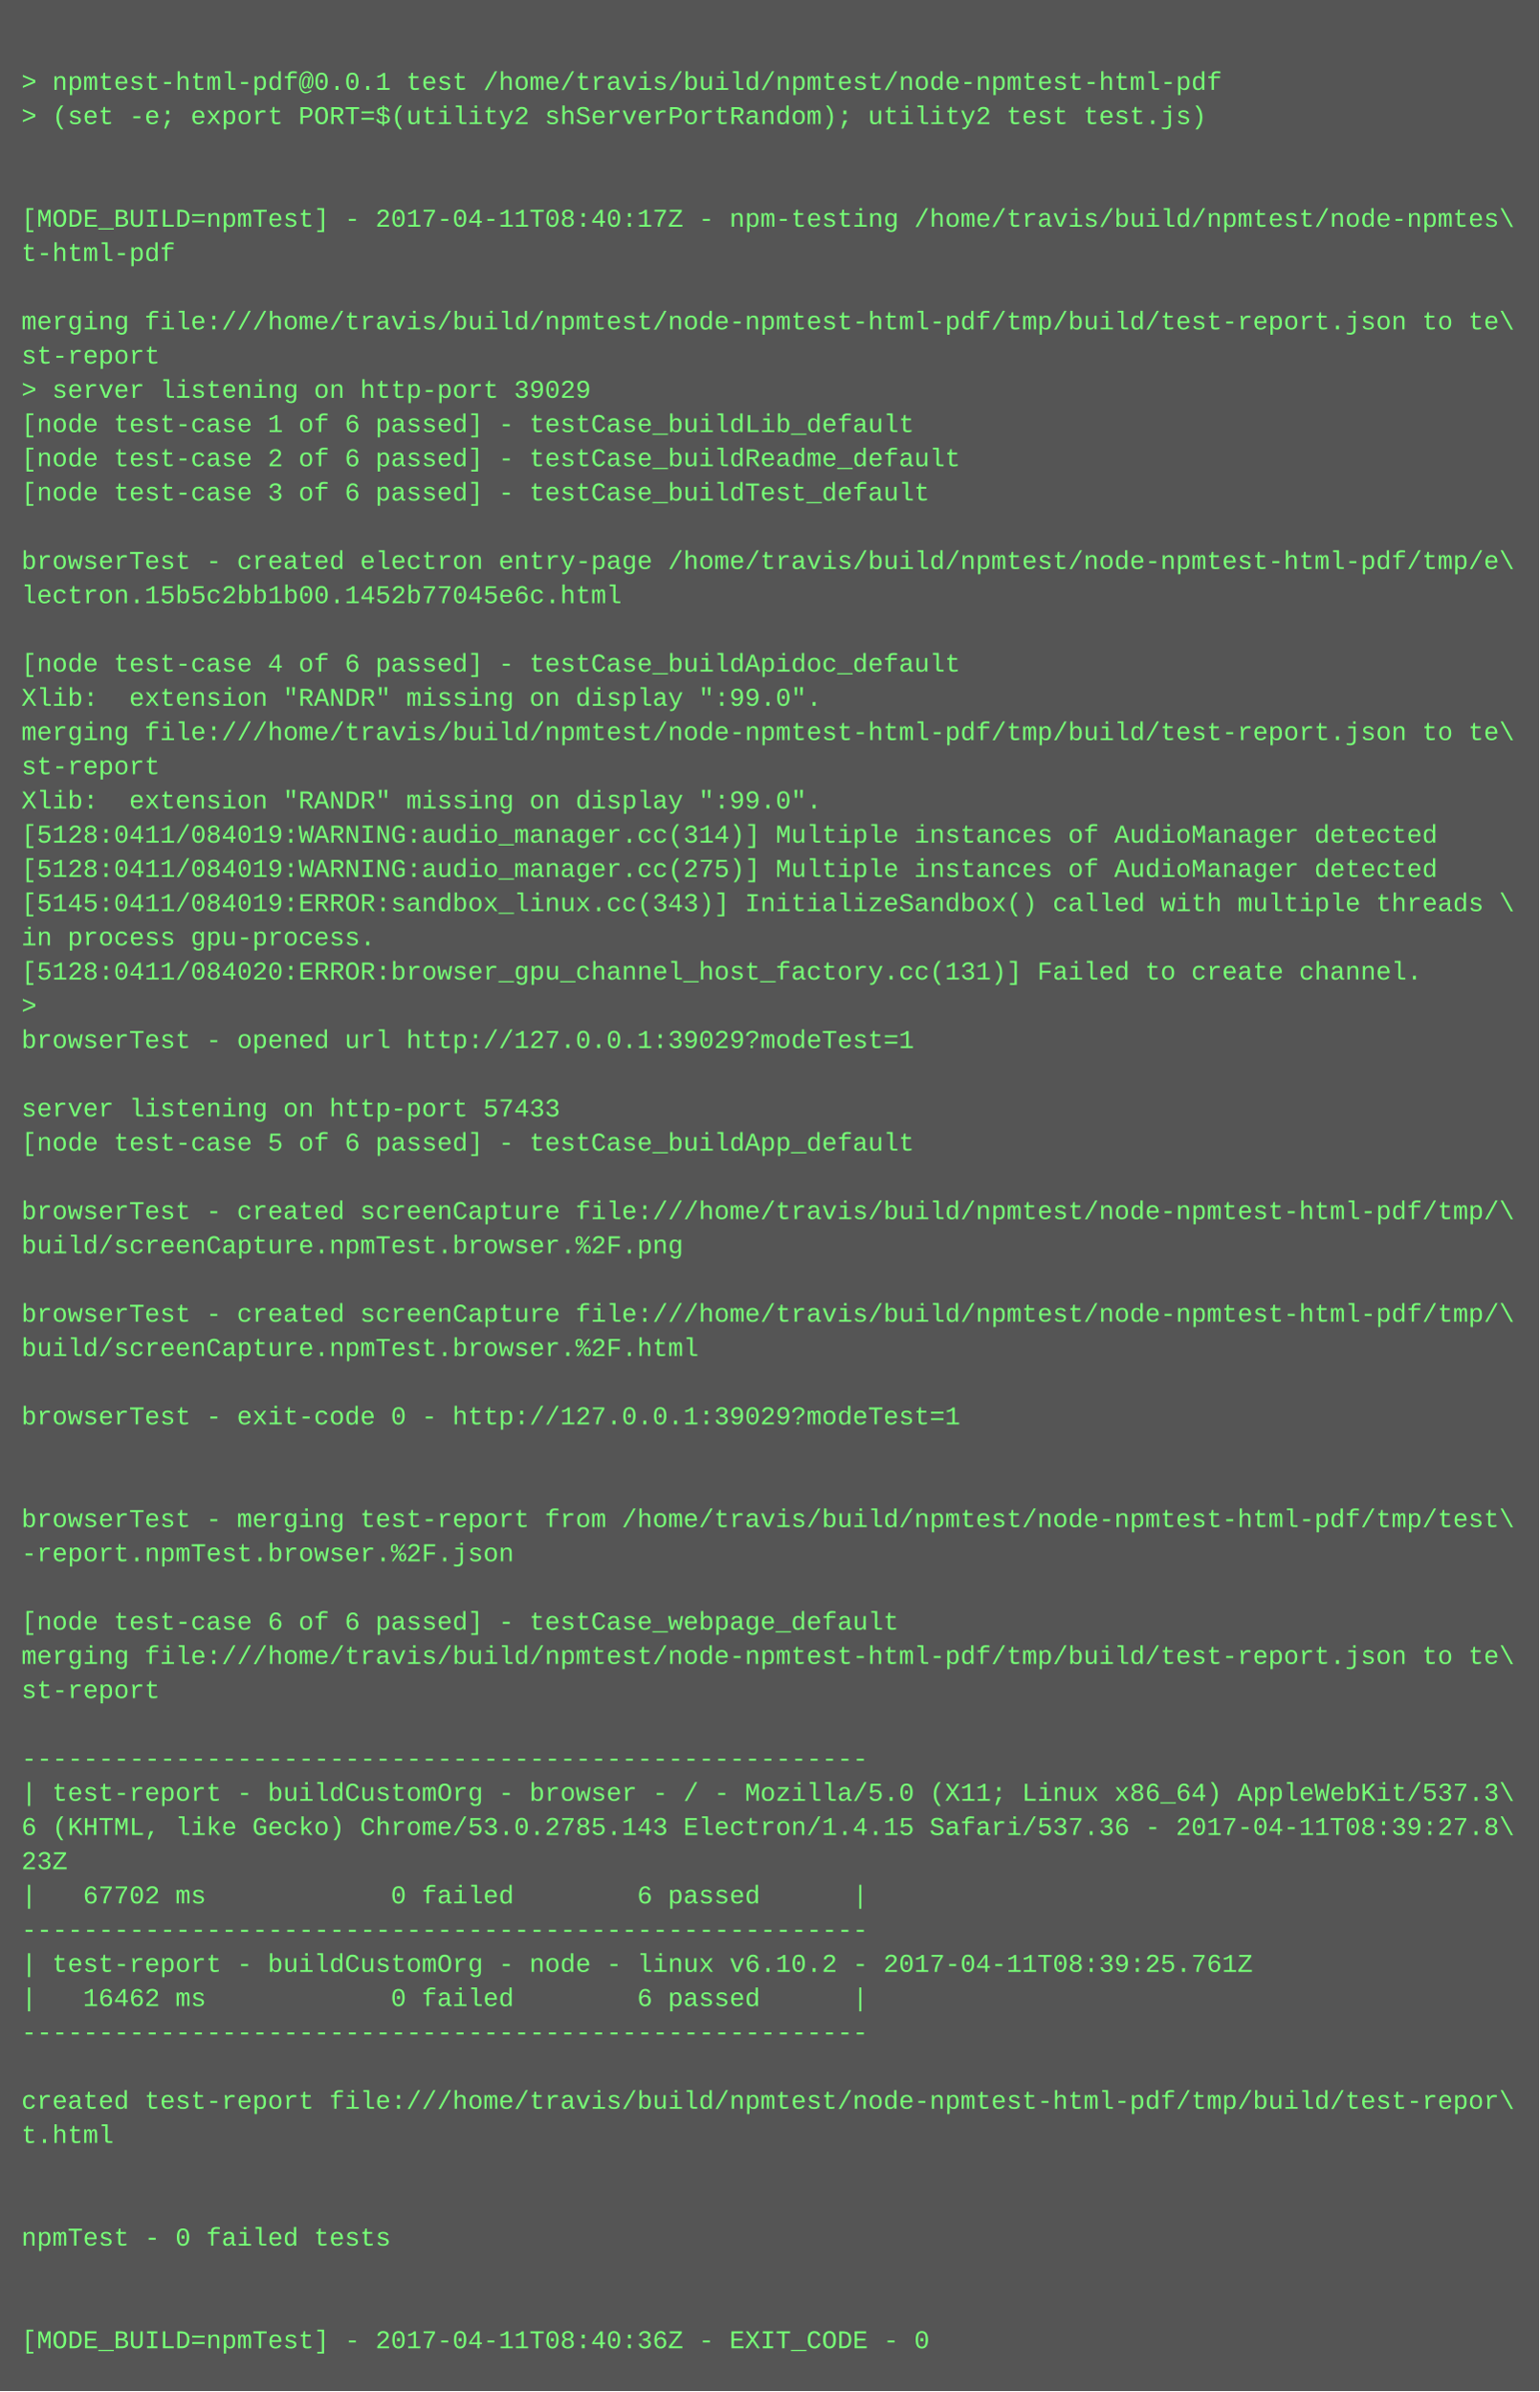
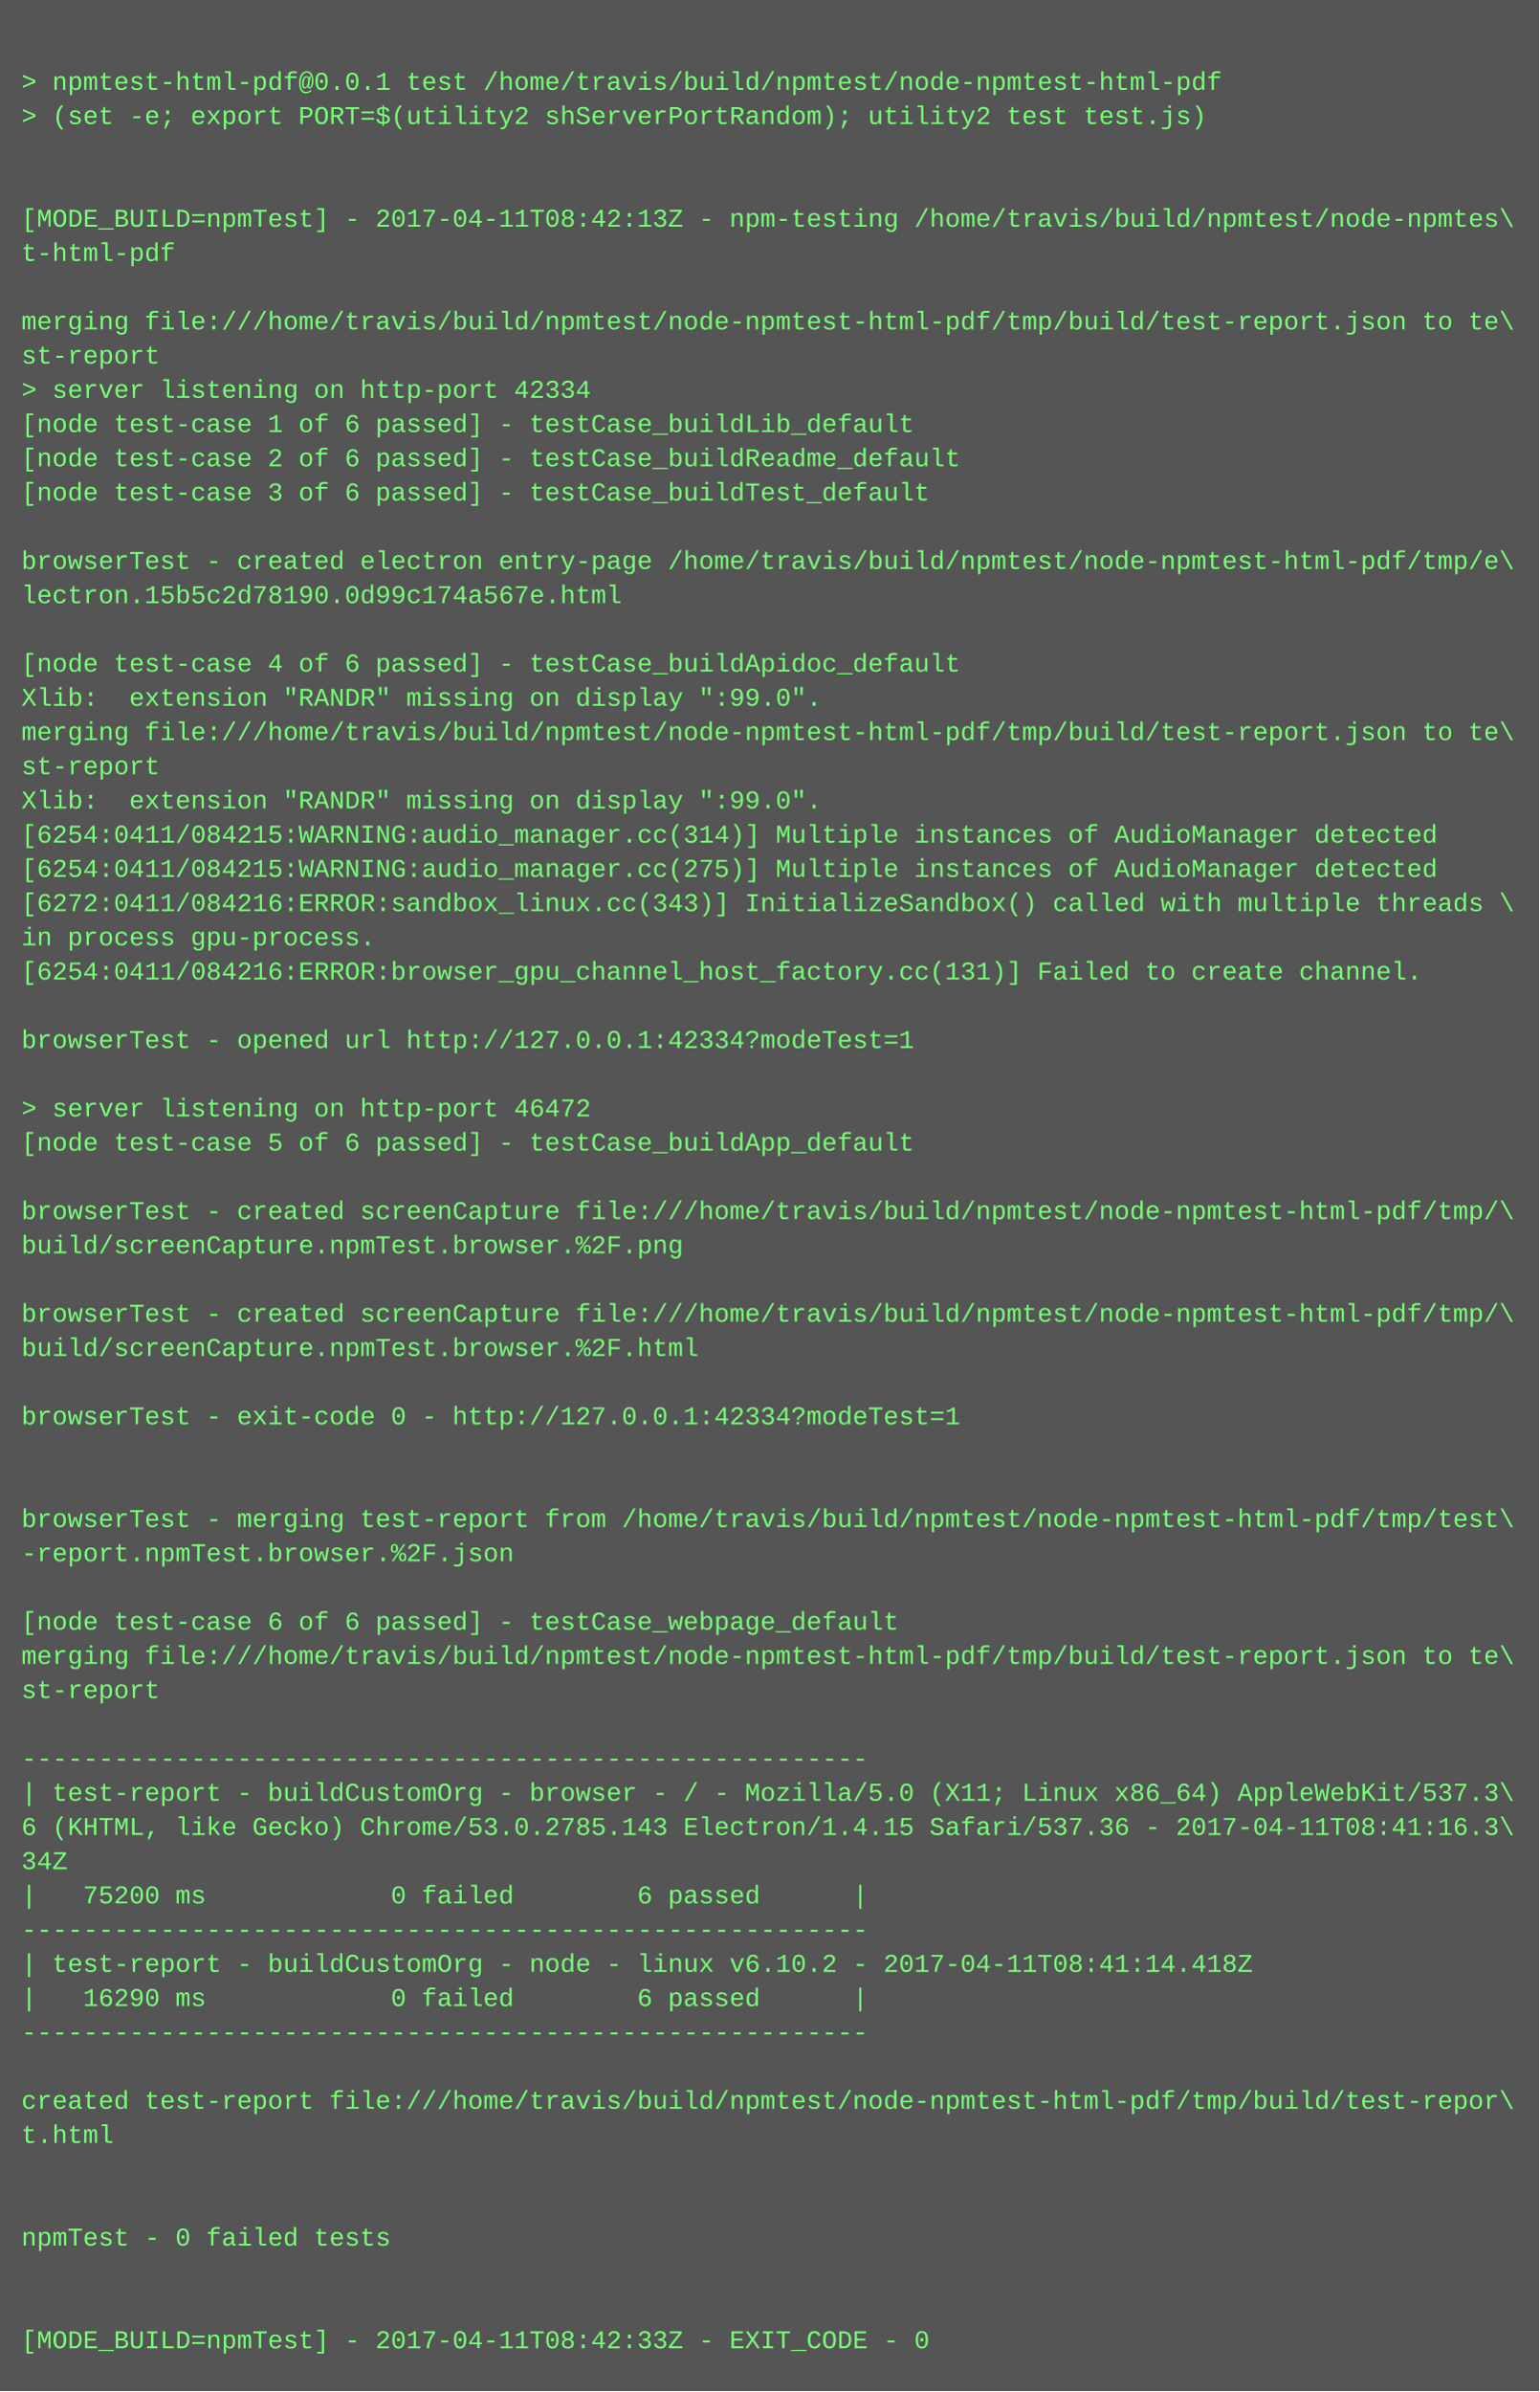
<svg xmlns="http://www.w3.org/2000/svg" height="1118" width="720">
  <rect height="1118" fill="#555" width="720" />
  <text fill="#7f7" font-family="Courier New" font-size="12" xml:space="preserve">
    <tspan x="10" y="26" />
    <tspan x="10" y="42">&gt; npmtest-html-pdf@0.0.1 test /home/travis/build/npmtest/node-npmtest-html-pdf</tspan>
    <tspan x="10" y="58">&gt; (set -e; export PORT=$(utility2 shServerPortRandom); utility2 test test.js)</tspan>
    <tspan x="10" y="74" />
    <tspan x="10" y="90" />
-     <tspan x="10" y="106">[MODE_BUILD=npmTest] - 2017-04-11T08:40:17Z - npm-testing /home/travis/build/npmtest/node-npmtes\</tspan>
+     <tspan x="10" y="106">[MODE_BUILD=npmTest] - 2017-04-11T08:42:13Z - npm-testing /home/travis/build/npmtest/node-npmtes\</tspan>
    <tspan x="10" y="122">t-html-pdf</tspan>
    <tspan x="10" y="138" />
    <tspan x="10" y="154">merging file:///home/travis/build/npmtest/node-npmtest-html-pdf/tmp/build/test-report.json to te\</tspan>
    <tspan x="10" y="170">st-report</tspan>
-     <tspan x="10" y="186">&gt; server listening on http-port 39029</tspan>
+     <tspan x="10" y="186">&gt; server listening on http-port 42334</tspan>
    <tspan x="10" y="202">[node test-case 1 of 6 passed] - testCase_buildLib_default</tspan>
    <tspan x="10" y="218">[node test-case 2 of 6 passed] - testCase_buildReadme_default</tspan>
    <tspan x="10" y="234">[node test-case 3 of 6 passed] - testCase_buildTest_default</tspan>
    <tspan x="10" y="250" />
    <tspan x="10" y="266">browserTest - created electron entry-page /home/travis/build/npmtest/node-npmtest-html-pdf/tmp/e\</tspan>
-     <tspan x="10" y="282">lectron.15b5c2bb1b00.1452b77045e6c.html</tspan>
+     <tspan x="10" y="282">lectron.15b5c2d78190.0d99c174a567e.html</tspan>
    <tspan x="10" y="298" />
    <tspan x="10" y="314">[node test-case 4 of 6 passed] - testCase_buildApidoc_default</tspan>
    <tspan x="10" y="330">Xlib:  extension "RANDR" missing on display ":99.0".</tspan>
    <tspan x="10" y="346">merging file:///home/travis/build/npmtest/node-npmtest-html-pdf/tmp/build/test-report.json to te\</tspan>
    <tspan x="10" y="362">st-report</tspan>
    <tspan x="10" y="378">Xlib:  extension "RANDR" missing on display ":99.0".</tspan>
-     <tspan x="10" y="394">[5128:0411/084019:WARNING:audio_manager.cc(314)] Multiple instances of AudioManager detected</tspan>
-     <tspan x="10" y="410">[5128:0411/084019:WARNING:audio_manager.cc(275)] Multiple instances of AudioManager detected</tspan>
-     <tspan x="10" y="426">[5145:0411/084019:ERROR:sandbox_linux.cc(343)] InitializeSandbox() called with multiple threads \</tspan>
+     <tspan x="10" y="394">[6254:0411/084215:WARNING:audio_manager.cc(314)] Multiple instances of AudioManager detected</tspan>
+     <tspan x="10" y="410">[6254:0411/084215:WARNING:audio_manager.cc(275)] Multiple instances of AudioManager detected</tspan>
+     <tspan x="10" y="426">[6272:0411/084216:ERROR:sandbox_linux.cc(343)] InitializeSandbox() called with multiple threads \</tspan>
    <tspan x="10" y="442">in process gpu-process. </tspan>
-     <tspan x="10" y="458">[5128:0411/084020:ERROR:browser_gpu_channel_host_factory.cc(131)] Failed to create channel.</tspan>
-     <tspan x="10" y="474">&gt; </tspan>
-     <tspan x="10" y="490">browserTest - opened url http://127.0.0.1:39029?modeTest=1</tspan>
+     <tspan x="10" y="458">[6254:0411/084216:ERROR:browser_gpu_channel_host_factory.cc(131)] Failed to create channel.</tspan>
+     <tspan x="10" y="474" />
+     <tspan x="10" y="490">browserTest - opened url http://127.0.0.1:42334?modeTest=1</tspan>
    <tspan x="10" y="506" />
-     <tspan x="10" y="522">server listening on http-port 57433</tspan>
+     <tspan x="10" y="522">&gt; server listening on http-port 46472</tspan>
    <tspan x="10" y="538">[node test-case 5 of 6 passed] - testCase_buildApp_default</tspan>
    <tspan x="10" y="554" />
    <tspan x="10" y="570">browserTest - created screenCapture file:///home/travis/build/npmtest/node-npmtest-html-pdf/tmp/\</tspan>
    <tspan x="10" y="586">build/screenCapture.npmTest.browser.%2F.png</tspan>
    <tspan x="10" y="602" />
    <tspan x="10" y="618">browserTest - created screenCapture file:///home/travis/build/npmtest/node-npmtest-html-pdf/tmp/\</tspan>
    <tspan x="10" y="634">build/screenCapture.npmTest.browser.%2F.html</tspan>
    <tspan x="10" y="650" />
-     <tspan x="10" y="666">browserTest - exit-code 0 - http://127.0.0.1:39029?modeTest=1</tspan>
+     <tspan x="10" y="666">browserTest - exit-code 0 - http://127.0.0.1:42334?modeTest=1</tspan>
    <tspan x="10" y="682" />
    <tspan x="10" y="698" />
    <tspan x="10" y="714">browserTest - merging test-report from /home/travis/build/npmtest/node-npmtest-html-pdf/tmp/test\</tspan>
    <tspan x="10" y="730">-report.npmTest.browser.%2F.json</tspan>
    <tspan x="10" y="746" />
    <tspan x="10" y="762">[node test-case 6 of 6 passed] - testCase_webpage_default</tspan>
    <tspan x="10" y="778">merging file:///home/travis/build/npmtest/node-npmtest-html-pdf/tmp/build/test-report.json to te\</tspan>
    <tspan x="10" y="794">st-report</tspan>
    <tspan x="10" y="810" />
    <tspan x="10" y="826">-------------------------------------------------------</tspan>
    <tspan x="10" y="842">| test-report - buildCustomOrg - browser - / - Mozilla/5.0 (X11; Linux x86_64) AppleWebKit/537.3\</tspan>
-     <tspan x="10" y="858">6 (KHTML, like Gecko) Chrome/53.0.2785.143 Electron/1.4.15 Safari/537.36 - 2017-04-11T08:39:27.8\</tspan>
-     <tspan x="10" y="874">23Z</tspan>
-     <tspan x="10" y="890">|   67702 ms            0 failed        6 passed      |</tspan>
+     <tspan x="10" y="858">6 (KHTML, like Gecko) Chrome/53.0.2785.143 Electron/1.4.15 Safari/537.36 - 2017-04-11T08:41:16.3\</tspan>
+     <tspan x="10" y="874">34Z</tspan>
+     <tspan x="10" y="890">|   75200 ms            0 failed        6 passed      |</tspan>
    <tspan x="10" y="906">-------------------------------------------------------</tspan>
-     <tspan x="10" y="922">| test-report - buildCustomOrg - node - linux v6.10.2 - 2017-04-11T08:39:25.761Z</tspan>
-     <tspan x="10" y="938">|   16462 ms            0 failed        6 passed      |</tspan>
+     <tspan x="10" y="922">| test-report - buildCustomOrg - node - linux v6.10.2 - 2017-04-11T08:41:14.418Z</tspan>
+     <tspan x="10" y="938">|   16290 ms            0 failed        6 passed      |</tspan>
    <tspan x="10" y="954">-------------------------------------------------------</tspan>
    <tspan x="10" y="970" />
    <tspan x="10" y="986">created test-report file:///home/travis/build/npmtest/node-npmtest-html-pdf/tmp/build/test-repor\</tspan>
    <tspan x="10" y="1002">t.html</tspan>
    <tspan x="10" y="1018" />
    <tspan x="10" y="1034" />
    <tspan x="10" y="1050">npmTest - 0 failed tests</tspan>
    <tspan x="10" y="1066" />
    <tspan x="10" y="1082" />
-     <tspan x="10" y="1098">[MODE_BUILD=npmTest] - 2017-04-11T08:40:36Z - EXIT_CODE - 0</tspan>
+     <tspan x="10" y="1098">[MODE_BUILD=npmTest] - 2017-04-11T08:42:33Z - EXIT_CODE - 0</tspan>
  </text>
</svg>
